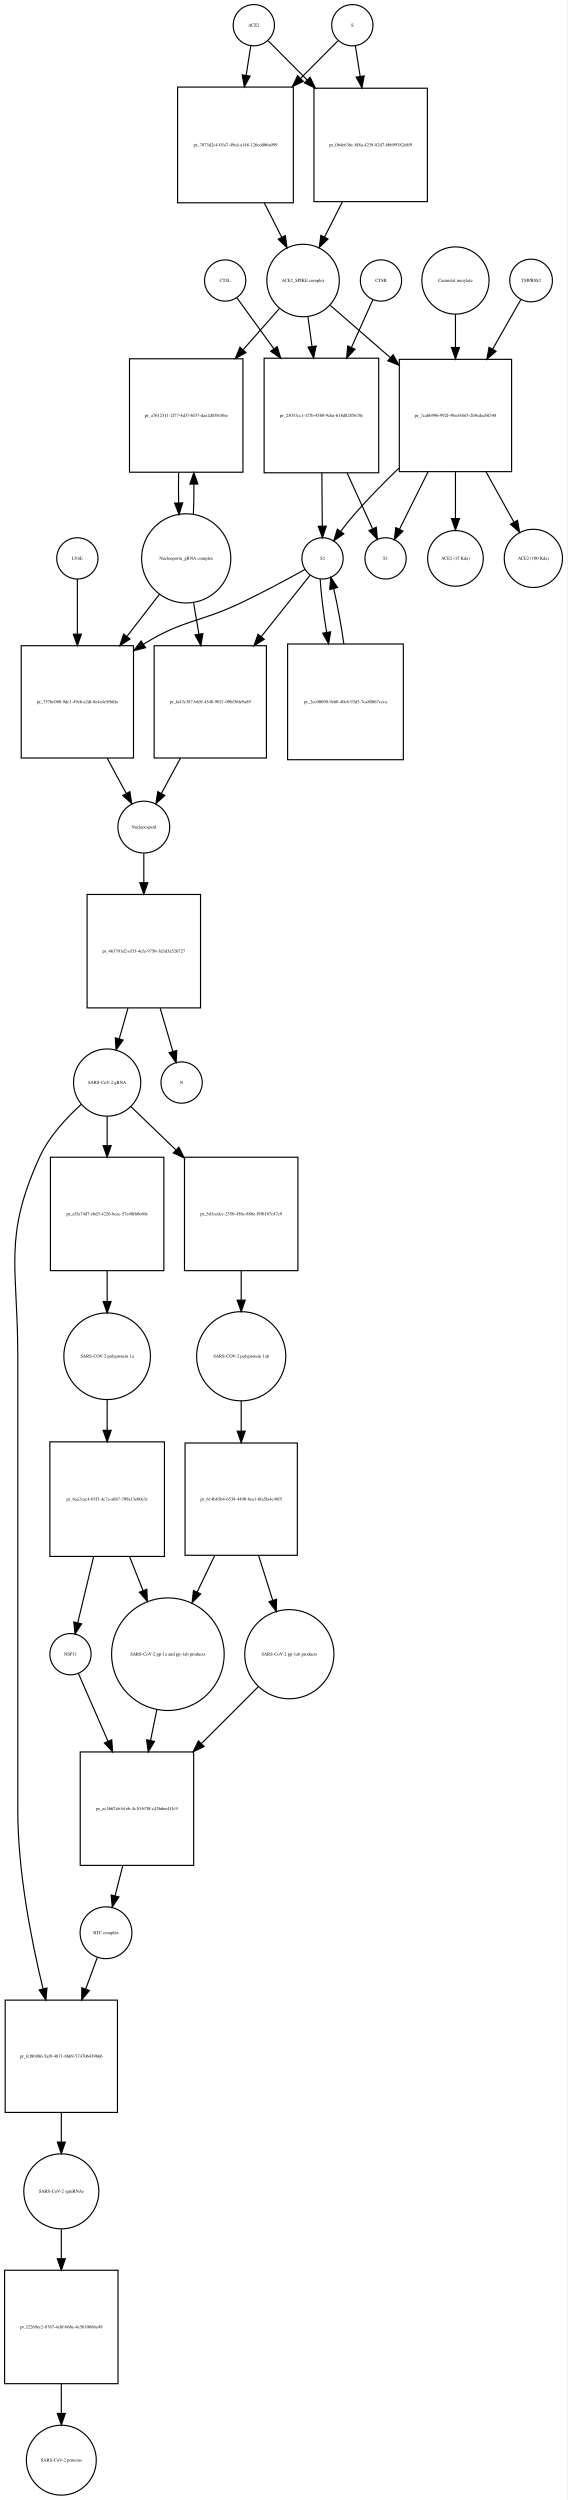
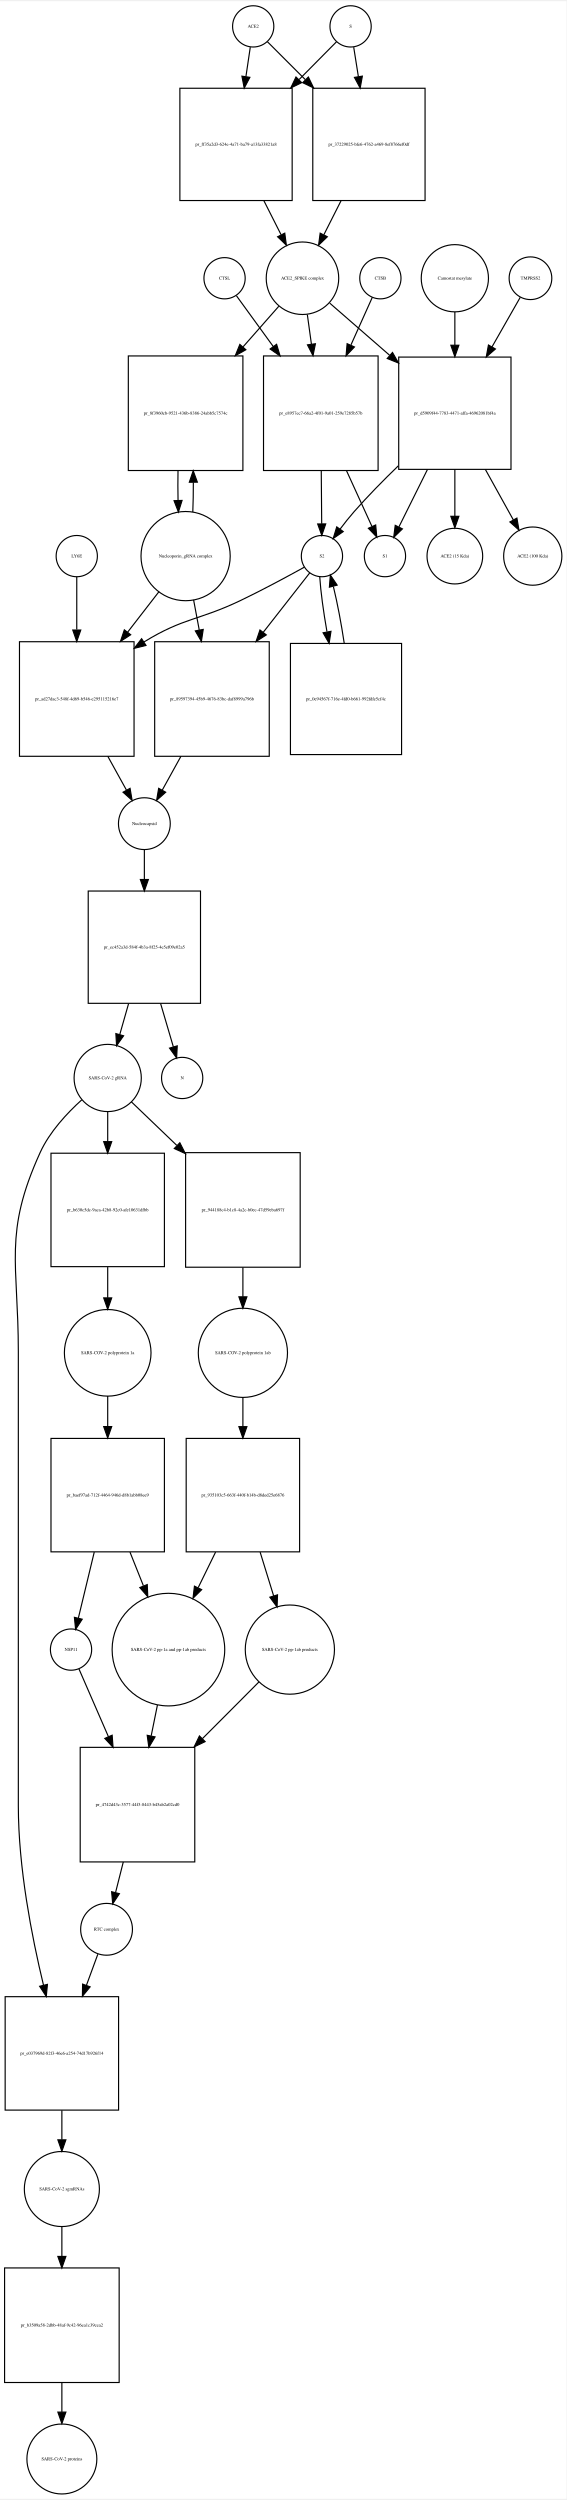
- <svg xmlns="http://www.w3.org/2000/svg" width="495pt" height="2182pt" viewBox="0.00 0.00 494.96 2181.97">
-   <g id="graph0" class="graph" transform="scale(1 1) rotate(0) translate(4 2177.97)">
-     <polygon fill="white" stroke="none" points="-4,4 -4,-2177.97 490.956,-2177.97 490.956,4 -4,4" />
+ <svg xmlns="http://www.w3.org/2000/svg" width="494pt" height="2180pt" viewBox="0.00 0.00 494.46 2179.97">
+   <g id="graph0" class="graph" transform="scale(1 1) rotate(0) translate(4 2175.97)">
+     <polygon fill="white" stroke="none" points="-4,4 -4,-2175.97 490.456,-2175.97 490.456,4 -4,4" />
    <g id="node1" class="node">
-       <ellipse fill="none" stroke="black" cx="217.5" cy="-2155.97" rx="18" ry="18" />
-       <text text-anchor="middle" x="217.5" y="-2154.77" font-family="Times,serif" font-size="4.00">ACE2</text>
+       <ellipse fill="none" stroke="black" cx="217" cy="-2153.97" rx="18" ry="18" />
+       <text text-anchor="middle" x="217" y="-2152.77" font-family="Times,serif" font-size="4.00">ACE2</text>
    </g>
    <g id="node2" class="node">
-       <polygon fill="none" stroke="black" points="252,-2101.97 151,-2101.97 151,-2000.97 252,-2000.97 252,-2101.97" />
-       <text text-anchor="middle" x="201.5" y="-2050.27" font-family="Times,serif" font-size="4.00">pr_7873d2c4-03a7-49cd-a148-126cdd06a099</text>
+       <polygon fill="none" stroke="black" points="251,-2099.97 153,-2099.97 153,-2001.97 251,-2001.97 251,-2099.97" />
+       <text text-anchor="middle" x="202" y="-2049.77" font-family="Times,serif" font-size="4.00">pr_ff35a2d3-624e-4a71-ba79-a13fa33821a8</text>
    </g>
    <g id="edge1" class="edge">
-       <path fill="none" stroke="black" d="M214.858,-2138.04C213.712,-2130.7 212.294,-2121.62 210.814,-2112.14" />
-       <polygon fill="black" stroke="black" points="214.26,-2111.52 209.259,-2102.18 207.343,-2112.6 214.26,-2111.52" />
+       <path fill="none" stroke="black" d="M214.455,-2135.84C213.375,-2128.56 212.046,-2119.62 210.664,-2110.31" />
+       <polygon fill="black" stroke="black" points="214.082,-2109.5 209.151,-2100.12 207.158,-2110.53 214.082,-2109.5" />
    </g>
    <g id="node17" class="node">
-       <polygon fill="none" stroke="black" points="369,-2100.97 270,-2100.97 270,-2001.97 369,-2001.97 369,-2100.97" />
-       <text text-anchor="middle" x="319.5" y="-2050.27" font-family="Times,serif" font-size="4.00">pr_0b4e636c-8f8a-4238-82d7-8bb99382e8f9</text>
+       <polygon fill="none" stroke="black" points="367,-2099.97 269,-2099.97 269,-2001.97 367,-2001.97 367,-2099.97" />
+       <text text-anchor="middle" x="318" y="-2049.77" font-family="Times,serif" font-size="4.00">pr_37229025-bfe6-4762-a469-8ef8766ef0df</text>
    </g>
    <g id="edge2" class="edge">
-       <path fill="none" stroke="black" d="M230.007,-2142.4C238.805,-2133.56 251.256,-2121.05 264.082,-2108.16" />
-       <polygon fill="black" stroke="black" points="266.653,-2110.54 271.226,-2100.98 261.691,-2105.6 266.653,-2110.54" />
+       <path fill="none" stroke="black" d="M229.385,-2140.59C237.927,-2132.04 249.948,-2120.02 262.388,-2107.58" />
+       <polygon fill="black" stroke="black" points="265.141,-2109.78 269.737,-2100.23 260.191,-2104.83 265.141,-2109.78" />
    </g>
    <g id="node3" class="node">
-       <ellipse fill="none" stroke="black" cx="260.5" cy="-1933.15" rx="31.641" ry="31.641" />
-       <text text-anchor="middle" x="260.5" y="-1931.95" font-family="Times,serif" font-size="4.00">ACE2_SPIKE complex</text>
+       <ellipse fill="none" stroke="black" cx="260" cy="-1934.15" rx="31.641" ry="31.641" />
+       <text text-anchor="middle" x="260" y="-1932.95" font-family="Times,serif" font-size="4.00">ACE2_SPIKE complex</text>
    </g>
    <g id="edge3" class="edge">
-       <path fill="none" stroke="black" d="M226.692,-2000.8C231.766,-1990.8 237.014,-1980.45 241.817,-1970.98" />
-       <polygon fill="black" stroke="black" points="245.048,-1972.35 246.45,-1961.85 238.805,-1969.18 245.048,-1972.35" />
+       <path fill="none" stroke="black" d="M226.261,-2001.94C231.29,-1991.99 236.514,-1981.64 241.307,-1972.16" />
+       <polygon fill="black" stroke="black" points="244.547,-1973.5 245.932,-1963 238.299,-1970.35 244.547,-1973.5" />
    </g>
    <g id="node6" class="node">
-       <polygon fill="none" stroke="black" points="208,-1864.83 109,-1864.83 109,-1765.83 208,-1765.83 208,-1864.83" />
-       <text text-anchor="middle" x="158.5" y="-1814.13" font-family="Times,serif" font-size="4.00">pr_a7612311-2f77-4d37-bf37-dae2d85b18be</text>
+       <polygon fill="none" stroke="black" points="208,-1866.33 108,-1866.33 108,-1766.33 208,-1766.33 208,-1866.33" />
+       <text text-anchor="middle" x="158" y="-1815.13" font-family="Times,serif" font-size="4.00">pr_8f3960cb-9521-436b-8386-24abb5c7574c</text>
    </g>
    <g id="edge4" class="edge">
-       <path fill="none" stroke="black" d="M239.859,-1908.71C230.699,-1898.31 219.486,-1885.58 208.346,-1872.93" />
-       <polygon fill="black" stroke="black" points="210.674,-1870.28 201.438,-1865.09 205.421,-1874.9 210.674,-1870.28" />
+       <path fill="none" stroke="black" d="M239.359,-1909.71C230.296,-1899.42 219.222,-1886.85 208.198,-1874.33" />
+       <polygon fill="black" stroke="black" points="210.595,-1871.75 201.359,-1866.56 205.341,-1876.38 210.595,-1871.75" />
    </g>
    <g id="node7" class="node">
-       <polygon fill="none" stroke="black" points="326.5,-1865.33 226.5,-1865.33 226.5,-1765.33 326.5,-1765.33 326.5,-1865.33" />
-       <text text-anchor="middle" x="276.5" y="-1814.13" font-family="Times,serif" font-size="4.00">pr_23037cc1-1f7b-4580-9cba-618d8285678e</text>
+       <polygon fill="none" stroke="black" points="326,-1866.33 226,-1866.33 226,-1766.33 326,-1766.33 326,-1866.33" />
+       <text text-anchor="middle" x="276" y="-1815.13" font-family="Times,serif" font-size="4.00">pr_e8957ec7-66a2-4f01-9a01-259e7285b57b</text>
    </g>
    <g id="edge5" class="edge">
-       <path fill="none" stroke="black" d="M264.746,-1901.42C265.849,-1893.43 267.075,-1884.55 268.308,-1875.63" />
-       <polygon fill="black" stroke="black" points="271.794,-1875.97 269.695,-1865.59 264.86,-1875.01 271.794,-1875.97" />
+       <path fill="none" stroke="black" d="M264.246,-1902.42C265.349,-1894.43 266.575,-1885.55 267.808,-1876.63" />
+       <polygon fill="black" stroke="black" points="271.294,-1876.97 269.195,-1866.59 264.36,-1876.01 271.294,-1876.97" />
    </g>
    <g id="node12" class="node">
-       <polygon fill="none" stroke="black" points="442.5,-1864.33 344.5,-1864.33 344.5,-1766.33 442.5,-1766.33 442.5,-1864.33" />
-       <text text-anchor="middle" x="393.5" y="-1814.13" font-family="Times,serif" font-size="4.00">pr_7cabb996-992f-49ed-bbf3-2b9cded4f348</text>
+       <polygon fill="none" stroke="black" points="442,-1865.33 344,-1865.33 344,-1767.33 442,-1767.33 442,-1865.33" />
+       <text text-anchor="middle" x="393" y="-1815.13" font-family="Times,serif" font-size="4.00">pr_d5909f44-7783-4471-affa-46962081bf4a</text>
    </g>
    <g id="edge6" class="edge">
-       <path fill="none" stroke="black" d="M284.278,-1911.44C298.857,-1898.75 318.187,-1881.91 336.53,-1865.94" />
-       <polygon fill="black" stroke="black" points="339.071,-1868.37 344.314,-1859.16 334.474,-1863.09 339.071,-1868.37" />
+       <path fill="none" stroke="black" d="M283.778,-1912.44C298.357,-1899.75 317.687,-1882.91 336.03,-1866.94" />
+       <polygon fill="black" stroke="black" points="338.571,-1869.37 343.814,-1860.16 333.974,-1864.09 338.571,-1869.37" />
    </g>
    <g id="node4" class="node">
-       <ellipse fill="none" stroke="black" cx="303.5" cy="-2155.97" rx="18" ry="18" />
-       <text text-anchor="middle" x="303.5" y="-2154.77" font-family="Times,serif" font-size="4.00">S</text>
+       <ellipse fill="none" stroke="black" cx="302" cy="-2153.97" rx="18" ry="18" />
+       <text text-anchor="middle" x="302" y="-2152.77" font-family="Times,serif" font-size="4.00">S</text>
    </g>
    <g id="edge7" class="edge">
-       <path fill="none" stroke="black" d="M290.993,-2142.4C282.544,-2133.91 270.724,-2122.03 258.439,-2109.69" />
-       <polygon fill="black" stroke="black" points="260.709,-2107.01 251.174,-2102.39 255.747,-2111.94 260.709,-2107.01" />
+       <path fill="none" stroke="black" d="M289.738,-2140.59C281.28,-2132.04 269.378,-2120.02 257.062,-2107.58" />
+       <polygon fill="black" stroke="black" points="259.308,-2104.88 249.785,-2100.23 254.334,-2109.8 259.308,-2104.88" />
    </g>
    <g id="edge8" class="edge">
-       <path fill="none" stroke="black" d="M306.142,-2138.04C307.327,-2130.45 308.802,-2121 310.336,-2111.18" />
-       <polygon fill="black" stroke="black" points="313.796,-2111.71 311.88,-2101.29 306.879,-2110.63 313.796,-2111.71" />
+       <path fill="none" stroke="black" d="M304.714,-2135.84C305.879,-2128.48 307.314,-2119.43 308.806,-2110.01" />
+       <polygon fill="black" stroke="black" points="312.264,-2110.55 310.372,-2100.12 305.35,-2109.45 312.264,-2110.55" />
    </g>
    <g id="node5" class="node">
-       <ellipse fill="none" stroke="black" cx="158.5" cy="-1690.62" rx="38.929" ry="38.929" />
-       <text text-anchor="middle" x="158.5" y="-1689.42" font-family="Times,serif" font-size="4.00">Nucleoporin_gRNA complex </text>
+       <ellipse fill="none" stroke="black" cx="158" cy="-1691.62" rx="38.929" ry="38.929" />
+       <text text-anchor="middle" x="158" y="-1690.42" font-family="Times,serif" font-size="4.00">Nucleoporin_gRNA complex </text>
    </g>
    <g id="edge9" class="edge">
-       <path fill="none" stroke="black" d="M164.768,-1728.95C165.121,-1737.32 165.28,-1746.39 165.245,-1755.39" />
-       <polygon fill="black" stroke="black" points="161.745,-1755.44 165.124,-1765.48 168.744,-1755.52 161.745,-1755.44" />
+       <path fill="none" stroke="black" d="M164.274,-1730.12C164.616,-1738.28 164.774,-1747.11 164.747,-1755.89" />
+       <polygon fill="black" stroke="black" points="161.245,-1756.09 164.631,-1766.12 168.244,-1756.17 161.245,-1756.09" />
    </g>
    <g id="node18" class="node">
-       <polygon fill="none" stroke="black" points="112.5,-1614.4 14.5,-1614.4 14.5,-1516.4 112.5,-1516.4 112.5,-1614.4" />
-       <text text-anchor="middle" x="63.5" y="-1564.2" font-family="Times,serif" font-size="4.00">pr_757bc080-9dc1-49eb-a2df-8e4a4e5fbfda</text>
+       <polygon fill="none" stroke="black" points="113,-1616.9 13,-1616.9 13,-1516.9 113,-1516.9 113,-1616.9" />
+       <text text-anchor="middle" x="63" y="-1565.7" font-family="Times,serif" font-size="4.00">pr_ad27dac3-548f-4d69-b546-e295115216e7</text>
    </g>
    <g id="edge10" class="edge">
-       <path fill="none" stroke="black" d="M135.26,-1659.47C126.699,-1648.37 116.7,-1635.4 106.932,-1622.73" />
-       <polygon fill="black" stroke="black" points="109.442,-1620.26 100.564,-1614.47 103.898,-1624.53 109.442,-1620.26" />
+       <path fill="none" stroke="black" d="M134.76,-1660.6C126.469,-1649.89 116.83,-1637.44 107.358,-1625.2" />
+       <polygon fill="black" stroke="black" points="110.063,-1622.98 101.174,-1617.21 104.528,-1627.26 110.063,-1622.98" />
    </g>
    <g id="node22" class="node">
-       <polygon fill="none" stroke="black" points="228.5,-1614.4 130.5,-1614.4 130.5,-1516.4 228.5,-1516.4 228.5,-1614.4" />
-       <text text-anchor="middle" x="179.5" y="-1564.2" font-family="Times,serif" font-size="4.00">pr_fa43c387-b65f-4540-9021-09bf36fe9a89</text>
+       <polygon fill="none" stroke="black" points="231,-1616.9 131,-1616.9 131,-1516.9 231,-1516.9 231,-1616.9" />
+       <text text-anchor="middle" x="181" y="-1565.7" font-family="Times,serif" font-size="4.00">pr_89597394-45b9-4676-83bc-daf8999a796b</text>
    </g>
    <g id="edge11" class="edge">
-       <path fill="none" stroke="black" d="M164.858,-1652.31C166.347,-1643.57 167.969,-1634.06 169.573,-1624.65" />
-       <polygon fill="black" stroke="black" points="173.069,-1624.97 171.299,-1614.52 166.169,-1623.79 173.069,-1624.97" />
+       <path fill="none" stroke="black" d="M164.963,-1653.46C166.519,-1645.16 168.208,-1636.15 169.885,-1627.21" />
+       <polygon fill="black" stroke="black" points="173.364,-1627.64 171.766,-1617.17 166.484,-1626.35 173.364,-1627.64" />
    </g>
    <g id="edge12" class="edge">
-       <path fill="none" stroke="black" d="M151.876,-1765.48C151.699,-1756.83 151.708,-1747.84 151.903,-1739.22" />
-       <polygon fill="black" stroke="black" points="155.41,-1739.06 152.232,-1728.95 148.413,-1738.84 155.41,-1739.06" />
+       <path fill="none" stroke="black" d="M151.369,-1766.12C151.2,-1757.59 151.211,-1748.73 151.403,-1740.24" />
+       <polygon fill="black" stroke="black" points="154.905,-1740.22 151.726,-1730.12 147.908,-1740 154.905,-1740.22" />
    </g>
    <g id="node8" class="node">
-       <ellipse fill="none" stroke="black" cx="277.5" cy="-1690.62" rx="18" ry="18" />
-       <text text-anchor="middle" x="277.5" y="-1689.42" font-family="Times,serif" font-size="4.00">S2</text>
+       <ellipse fill="none" stroke="black" cx="277" cy="-1691.62" rx="18" ry="18" />
+       <text text-anchor="middle" x="277" y="-1690.42" font-family="Times,serif" font-size="4.00">S2</text>
    </g>
    <g id="edge13" class="edge">
-       <path fill="none" stroke="black" d="M276.901,-1765.12C277.03,-1749.34 277.167,-1732.44 277.278,-1718.83" />
-       <polygon fill="black" stroke="black" points="280.779,-1718.73 277.361,-1708.7 273.779,-1718.67 280.779,-1718.73" />
+       <path fill="none" stroke="black" d="M276.401,-1766.12C276.53,-1750.34 276.667,-1733.44 276.778,-1719.83" />
+       <polygon fill="black" stroke="black" points="280.279,-1719.73 276.861,-1709.7 273.279,-1719.67 280.279,-1719.73" />
    </g>
    <g id="node11" class="node">
-       <ellipse fill="none" stroke="black" cx="332.5" cy="-1690.62" rx="18" ry="18" />
-       <text text-anchor="middle" x="332.5" y="-1689.42" font-family="Times,serif" font-size="4.00">S1</text>
+       <ellipse fill="none" stroke="black" cx="332" cy="-1691.62" rx="18" ry="18" />
+       <text text-anchor="middle" x="332" y="-1690.42" font-family="Times,serif" font-size="4.00">S1</text>
    </g>
    <g id="edge14" class="edge">
-       <path fill="none" stroke="black" d="M298.955,-1765.12C306.545,-1748.49 314.702,-1730.62 321.072,-1716.66" />
-       <polygon fill="black" stroke="black" points="324.393,-1717.81 325.36,-1707.26 318.025,-1714.91 324.393,-1717.81" />
+       <path fill="none" stroke="black" d="M298.455,-1766.12C306.045,-1749.49 314.202,-1731.62 320.572,-1717.66" />
+       <polygon fill="black" stroke="black" points="323.893,-1718.81 324.86,-1708.26 317.525,-1715.91 323.893,-1718.81" />
    </g>
    <g id="edge15" class="edge">
-       <path fill="none" stroke="black" d="M262.187,-1680.98C247.94,-1673.07 226.032,-1661.2 206.5,-1651.9 169.46,-1634.26 156.399,-1637.47 121.5,-1615.9 121.409,-1615.85 121.317,-1615.79 121.226,-1615.73" />
-       <polygon fill="black" stroke="black" points="123.003,-1612.71 112.737,-1610.09 119.129,-1618.54 123.003,-1612.71" />
+       <path fill="none" stroke="black" d="M261.677,-1682C247.425,-1674.1 225.512,-1662.25 206,-1652.9 169.366,-1635.36 156.649,-1638.1 122,-1616.9 121.908,-1616.85 121.815,-1616.79 121.723,-1616.73" />
+       <polygon fill="black" stroke="black" points="123.429,-1613.67 113.147,-1611.11 119.594,-1619.52 123.429,-1613.67" />
    </g>
    <g id="node21" class="node">
-       <polygon fill="none" stroke="black" points="348,-1615.9 247,-1615.9 247,-1514.9 348,-1514.9 348,-1615.9" />
-       <text text-anchor="middle" x="297.5" y="-1564.2" font-family="Times,serif" font-size="4.00">pr_2cc00690-9e60-40c8-93d3-7ca80867ccca</text>
+       <polygon fill="none" stroke="black" points="346.5,-1615.4 249.5,-1615.4 249.5,-1518.4 346.5,-1518.4 346.5,-1615.4" />
+       <text text-anchor="middle" x="298" y="-1565.7" font-family="Times,serif" font-size="4.00">pr_0e94567f-716e-4fd0-b661-992fdfe5cf4c</text>
    </g>
    <g id="edge16" class="edge">
-       <path fill="none" stroke="black" d="M275.436,-1672.48C276.098,-1660.27 278.258,-1643.06 281.072,-1626.04" />
-       <polygon fill="black" stroke="black" points="284.538,-1626.54 282.798,-1616.09 277.641,-1625.35 284.538,-1626.54" />
+       <path fill="none" stroke="black" d="M275.075,-1673.55C275.86,-1661 278.283,-1643.15 281.37,-1625.69" />
+       <polygon fill="black" stroke="black" points="284.878,-1625.97 283.258,-1615.5 277.995,-1624.7 284.878,-1625.97" />
    </g>
    <g id="edge17" class="edge">
-       <path fill="none" stroke="black" d="M266.638,-1675.96C256.211,-1662.85 239.755,-1642.16 223.938,-1622.27" />
-       <polygon fill="black" stroke="black" points="226.653,-1620.06 217.689,-1614.42 221.174,-1624.42 226.653,-1620.06" />
+       <path fill="none" stroke="black" d="M266.36,-1677.01C256.405,-1664.29 240.841,-1644.4 225.714,-1625.06" />
+       <polygon fill="black" stroke="black" points="228.421,-1622.84 219.502,-1617.12 222.907,-1627.15 228.421,-1622.84" />
    </g>
    <g id="node9" class="node">
-       <ellipse fill="none" stroke="black" cx="328.5" cy="-1933.15" rx="18" ry="18" />
-       <text text-anchor="middle" x="328.5" y="-1931.95" font-family="Times,serif" font-size="4.00">CTSB</text>
+       <ellipse fill="none" stroke="black" cx="328" cy="-1934.15" rx="18" ry="18" />
+       <text text-anchor="middle" x="328" y="-1932.95" font-family="Times,serif" font-size="4.00">CTSB</text>
    </g>
    <g id="edge18" class="edge">
-       <path fill="none" stroke="black" d="M321.487,-1916.53C316.597,-1905.64 309.737,-1890.36 302.845,-1875.01" />
-       <polygon fill="black" stroke="black" points="305.855,-1873.17 298.566,-1865.48 299.469,-1876.03 305.855,-1873.17" />
+       <path fill="none" stroke="black" d="M320.987,-1917.53C316.097,-1906.64 309.237,-1891.36 302.345,-1876.01" />
+       <polygon fill="black" stroke="black" points="305.355,-1874.17 298.066,-1866.48 298.969,-1877.03 305.355,-1874.17" />
    </g>
    <g id="node10" class="node">
-       <ellipse fill="none" stroke="black" cx="192.5" cy="-1933.15" rx="18" ry="18" />
-       <text text-anchor="middle" x="192.5" y="-1931.95" font-family="Times,serif" font-size="4.00">CTSL</text>
+       <ellipse fill="none" stroke="black" cx="192" cy="-1934.15" rx="18" ry="18" />
+       <text text-anchor="middle" x="192" y="-1932.95" font-family="Times,serif" font-size="4.00">CTSL</text>
    </g>
    <g id="edge19" class="edge">
-       <path fill="none" stroke="black" d="M202.8,-1917.95C211.007,-1906.63 223.076,-1889.99 235.081,-1873.44" />
-       <polygon fill="black" stroke="black" points="237.915,-1875.49 240.953,-1865.34 232.248,-1871.38 237.915,-1875.49" />
+       <path fill="none" stroke="black" d="M202.3,-1918.95C210.507,-1907.63 222.576,-1890.99 234.581,-1874.44" />
+       <polygon fill="black" stroke="black" points="237.415,-1876.49 240.453,-1866.34 231.748,-1872.38 237.415,-1876.49" />
    </g>
    <g id="edge20" class="edge">
-       <path fill="none" stroke="black" d="M344.11,-1769.38C331.118,-1756.82 317.414,-1742.9 305.5,-1729.33 301.363,-1724.62 297.186,-1719.34 293.365,-1714.25" />
-       <polygon fill="black" stroke="black" points="296.07,-1712.02 287.343,-1706.01 290.419,-1716.15 296.07,-1712.02" />
+       <path fill="none" stroke="black" d="M343.61,-1770.38C330.618,-1757.82 316.914,-1743.9 305,-1730.33 300.863,-1725.62 296.686,-1720.34 292.865,-1715.25" />
+       <polygon fill="black" stroke="black" points="295.57,-1713.02 286.843,-1707.01 289.919,-1717.15 295.57,-1713.02" />
    </g>
    <g id="edge21" class="edge">
-       <path fill="none" stroke="black" d="M369.566,-1766.18C361.051,-1749.05 351.818,-1730.48 344.698,-1716.15" />
-       <polygon fill="black" stroke="black" points="347.726,-1714.38 340.14,-1706.99 341.458,-1717.5 347.726,-1714.38" />
+       <path fill="none" stroke="black" d="M369.066,-1767.18C360.551,-1750.05 351.318,-1731.48 344.198,-1717.15" />
+       <polygon fill="black" stroke="black" points="347.226,-1715.38 339.64,-1707.99 340.958,-1718.5 347.226,-1715.38" />
    </g>
    <g id="node15" class="node">
-       <ellipse fill="none" stroke="black" cx="393.5" cy="-1690.62" rx="24.291" ry="24.291" />
-       <text text-anchor="middle" x="393.5" y="-1689.42" font-family="Times,serif" font-size="4.00">ACE2 (15 Kda)</text>
+       <ellipse fill="none" stroke="black" cx="393" cy="-1691.62" rx="24.291" ry="24.291" />
+       <text text-anchor="middle" x="393" y="-1690.42" font-family="Times,serif" font-size="4.00">ACE2 (15 Kda)</text>
    </g>
    <g id="edge22" class="edge">
-       <path fill="none" stroke="black" d="M393.5,-1766.18C393.5,-1752.54 393.5,-1737.99 393.5,-1725.39" />
-       <polygon fill="black" stroke="black" points="397,-1725.34 393.5,-1715.34 390,-1725.34 397,-1725.34" />
+       <path fill="none" stroke="black" d="M393,-1767.18C393,-1753.54 393,-1738.99 393,-1726.39" />
+       <polygon fill="black" stroke="black" points="396.5,-1726.34 393,-1716.34 389.5,-1726.34 396.5,-1726.34" />
    </g>
    <g id="node16" class="node">
-       <ellipse fill="none" stroke="black" cx="461.5" cy="-1690.62" rx="25.412" ry="25.412" />
-       <text text-anchor="middle" x="461.5" y="-1689.42" font-family="Times,serif" font-size="4.00">ACE2 (100 Kda)</text>
+       <ellipse fill="none" stroke="black" cx="461" cy="-1691.62" rx="25.412" ry="25.412" />
+       <text text-anchor="middle" x="461" y="-1690.42" font-family="Times,serif" font-size="4.00">ACE2 (100 Kda)</text>
    </g>
    <g id="edge23" class="edge">
-       <path fill="none" stroke="black" d="M420.18,-1766.18C428.403,-1751.34 437.226,-1735.42 444.599,-1722.12" />
-       <polygon fill="black" stroke="black" points="447.66,-1723.81 449.446,-1713.37 441.537,-1720.42 447.66,-1723.81" />
+       <path fill="none" stroke="black" d="M419.68,-1767.18C427.903,-1752.34 436.726,-1736.42 444.099,-1723.12" />
+       <polygon fill="black" stroke="black" points="447.16,-1724.81 448.946,-1714.37 441.037,-1721.42 447.16,-1724.81" />
    </g>
    <g id="node13" class="node">
-       <ellipse fill="none" stroke="black" cx="459.5" cy="-1933.15" rx="18.623" ry="18.623" />
-       <text text-anchor="middle" x="459.5" y="-1931.95" font-family="Times,serif" font-size="4.00">TMPRSS2</text>
+       <ellipse fill="none" stroke="black" cx="459" cy="-1934.15" rx="18.623" ry="18.623" />
+       <text text-anchor="middle" x="459" y="-1932.95" font-family="Times,serif" font-size="4.00">TMPRSS2</text>
    </g>
    <g id="edge24" class="edge">
-       <path fill="none" stroke="black" d="M450.599,-1916.53C444.157,-1905.22 435.02,-1889.19 425.94,-1873.26" />
-       <polygon fill="black" stroke="black" points="428.911,-1871.4 420.919,-1864.45 422.829,-1874.87 428.911,-1871.4" />
+       <path fill="none" stroke="black" d="M450.099,-1917.53C443.657,-1906.22 434.52,-1890.19 425.44,-1874.26" />
+       <polygon fill="black" stroke="black" points="428.411,-1872.4 420.419,-1865.45 422.329,-1875.87 428.411,-1872.4" />
    </g>
    <g id="node14" class="node">
-       <ellipse fill="none" stroke="black" cx="393.5" cy="-1933.15" rx="29.337" ry="29.337" />
-       <text text-anchor="middle" x="393.5" y="-1931.95" font-family="Times,serif" font-size="4.00">Camostat mesylate</text>
+       <ellipse fill="none" stroke="black" cx="393" cy="-1934.15" rx="29.337" ry="29.337" />
+       <text text-anchor="middle" x="393" y="-1932.95" font-family="Times,serif" font-size="4.00">Camostat mesylate</text>
    </g>
    <g id="edge25" class="edge">
-       <path fill="none" stroke="black" d="M393.5,-1903.82C393.5,-1894.98 393.5,-1884.88 393.5,-1874.76" />
-       <polygon fill="black" stroke="black" points="397,-1874.68 393.5,-1864.68 390,-1874.68 397,-1874.68" />
+       <path fill="none" stroke="black" d="M393,-1904.82C393,-1895.98 393,-1885.88 393,-1875.76" />
+       <polygon fill="black" stroke="black" points="396.5,-1875.68 393,-1865.68 389.5,-1875.68 396.5,-1875.68" />
    </g>
    <g id="edge26" class="edge">
-       <path fill="none" stroke="black" d="M294.821,-2001.81C289.604,-1991.53 284.181,-1980.84 279.227,-1971.07" />
-       <polygon fill="black" stroke="black" points="282.289,-1969.37 274.644,-1962.03 276.046,-1972.54 282.289,-1969.37" />
+       <path fill="none" stroke="black" d="M293.739,-2001.94C288.71,-1991.99 283.486,-1981.64 278.693,-1972.16" />
+       <polygon fill="black" stroke="black" points="281.701,-1970.35 274.068,-1963 275.453,-1973.5 281.701,-1970.35" />
    </g>
    <g id="node19" class="node">
-       <ellipse fill="none" stroke="black" cx="121.5" cy="-1456.1" rx="22.61" ry="22.61" />
-       <text text-anchor="middle" x="121.5" y="-1454.9" font-family="Times,serif" font-size="4.00">Nucleocapsid</text>
+       <ellipse fill="none" stroke="black" cx="122" cy="-1458.1" rx="22.61" ry="22.61" />
+       <text text-anchor="middle" x="122" y="-1456.9" font-family="Times,serif" font-size="4.00">Nucleocapsid</text>
    </g>
    <g id="edge27" class="edge">
-       <path fill="none" stroke="black" d="M89.446,-1516.4C95.147,-1505.85 101.007,-1495.01 106.131,-1485.53" />
-       <polygon fill="black" stroke="black" points="109.302,-1487.03 110.978,-1476.56 103.144,-1483.7 109.302,-1487.03" />
+       <path fill="none" stroke="black" d="M90.082,-1516.88C95.658,-1506.78 101.35,-1496.48 106.354,-1487.42" />
+       <polygon fill="black" stroke="black" points="109.514,-1488.94 111.286,-1478.49 103.387,-1485.55 109.514,-1488.94" />
    </g>
    <g id="node26" class="node">
-       <polygon fill="none" stroke="black" points="171,-1397.29 72,-1397.29 72,-1298.29 171,-1298.29 171,-1397.29" />
-       <text text-anchor="middle" x="121.5" y="-1346.59" font-family="Times,serif" font-size="4.00">pr_463701d2-ef33-4cfa-9750-3d3d3a526727</text>
+       <polygon fill="none" stroke="black" points="171,-1399.29 73,-1399.29 73,-1301.29 171,-1301.29 171,-1399.29" />
+       <text text-anchor="middle" x="122" y="-1349.09" font-family="Times,serif" font-size="4.00">pr_ec452a3d-584f-4b3a-8f25-4e5ef09e02a5</text>
    </g>
    <g id="edge28" class="edge">
-       <path fill="none" stroke="black" d="M121.5,-1433.07C121.5,-1425.56 121.5,-1416.77 121.5,-1407.75" />
-       <polygon fill="black" stroke="black" points="125,-1407.53 121.5,-1397.53 118,-1407.53 125,-1407.53" />
+       <path fill="none" stroke="black" d="M122,-1435.18C122,-1427.61 122,-1418.74 122,-1409.66" />
+       <polygon fill="black" stroke="black" points="125.5,-1409.36 122,-1399.36 118.5,-1409.36 125.5,-1409.36" />
    </g>
    <g id="node20" class="node">
-       <ellipse fill="none" stroke="black" cx="63.5" cy="-1690.62" rx="18" ry="18" />
-       <text text-anchor="middle" x="63.5" y="-1689.42" font-family="Times,serif" font-size="4.00">LY6E</text>
+       <ellipse fill="none" stroke="black" cx="63" cy="-1691.62" rx="18" ry="18" />
+       <text text-anchor="middle" x="63" y="-1690.42" font-family="Times,serif" font-size="4.00">LY6E</text>
    </g>
    <g id="edge29" class="edge">
-       <path fill="none" stroke="black" d="M63.5,-1672.48C63.5,-1659.94 63.5,-1642.12 63.5,-1624.66" />
-       <polygon fill="black" stroke="black" points="67,-1624.46 63.5,-1614.46 60,-1624.46 67,-1624.46" />
+       <path fill="none" stroke="black" d="M63,-1673.55C63,-1661.45 63,-1644.41 63,-1627.55" />
+       <polygon fill="black" stroke="black" points="66.5,-1627.12 63,-1617.12 59.5,-1627.12 66.5,-1627.12" />
    </g>
    <g id="edge30" class="edge">
-       <path fill="none" stroke="black" d="M296.095,-1615.92C293.732,-1632.47 290.499,-1650.24 287.215,-1664.18" />
-       <polygon fill="black" stroke="black" points="283.787,-1663.46 284.706,-1674.01 290.57,-1665.19 283.787,-1663.46" />
+       <path fill="none" stroke="black" d="M296.44,-1615.58C293.937,-1632.41 290.478,-1650.7 286.99,-1665" />
+       <polygon fill="black" stroke="black" points="283.499,-1664.51 284.333,-1675.07 290.268,-1666.3 283.499,-1664.51" />
    </g>
    <g id="edge31" class="edge">
-       <path fill="none" stroke="black" d="M153.554,-1516.4C147.853,-1505.85 141.993,-1495.01 136.869,-1485.53" />
-       <polygon fill="black" stroke="black" points="139.856,-1483.7 132.022,-1476.56 133.698,-1487.03 139.856,-1483.7" />
+       <path fill="none" stroke="black" d="M153.918,-1516.88C148.342,-1506.78 142.65,-1496.48 137.646,-1487.42" />
+       <polygon fill="black" stroke="black" points="140.613,-1485.55 132.714,-1478.49 134.486,-1488.94 140.613,-1485.55" />
    </g>
    <g id="node23" class="node">
-       <ellipse fill="none" stroke="black" cx="89.5" cy="-1233.13" rx="29.337" ry="29.337" />
-       <text text-anchor="middle" x="89.5" y="-1231.93" font-family="Times,serif" font-size="4.00"> SARS-CoV-2 gRNA</text>
+       <ellipse fill="none" stroke="black" cx="90" cy="-1236.13" rx="29.337" ry="29.337" />
+       <text text-anchor="middle" x="90" y="-1234.93" font-family="Times,serif" font-size="4.00"> SARS-CoV-2 gRNA</text>
    </g>
    <g id="node24" class="node">
-       <polygon fill="none" stroke="black" points="256,-1167.96 157,-1167.96 157,-1068.96 256,-1068.96 256,-1167.96" />
-       <text text-anchor="middle" x="206.5" y="-1117.26" font-family="Times,serif" font-size="4.00">pr_5d1cedcc-2350-456c-888e-f9f0187c47c9</text>
+       <polygon fill="none" stroke="black" points="258,-1170.96 158,-1170.96 158,-1070.96 258,-1070.96 258,-1170.96" />
+       <text text-anchor="middle" x="208" y="-1119.76" font-family="Times,serif" font-size="4.00">pr_944188c4-b1c8-4a2c-b0ec-47d59eba697f</text>
    </g>
    <g id="edge32" class="edge">
-       <path fill="none" stroke="black" d="M110.148,-1212.24C121.209,-1201.59 135.434,-1187.89 149.54,-1174.31" />
-       <polygon fill="black" stroke="black" points="152.113,-1176.69 156.888,-1167.23 147.257,-1171.65 152.113,-1176.69" />
+       <path fill="none" stroke="black" d="M110.554,-1215.41C121.687,-1204.74 136.056,-1190.96 150.321,-1177.27" />
+       <polygon fill="black" stroke="black" points="152.959,-1179.59 157.754,-1170.15 148.114,-1174.54 152.959,-1179.59" />
    </g>
    <g id="node28" class="node">
-       <polygon fill="none" stroke="black" points="98.5,-432.279 0.5,-432.279 0.5,-334.279 98.5,-334.279 98.5,-432.279" />
-       <text text-anchor="middle" x="49.5" y="-382.079" font-family="Times,serif" font-size="4.00">pr_fcf8b986-5af9-4b71-8669-574706439666</text>
+       <polygon fill="none" stroke="black" points="99.5,-434.279 0.5,-434.279 0.5,-335.279 99.5,-335.279 99.5,-434.279" />
+       <text text-anchor="middle" x="50" y="-383.579" font-family="Times,serif" font-size="4.00">pr_e037969d-82f3-46e6-a254-74d17b926f14</text>
    </g>
    <g id="edge33" class="edge">
-       <path fill="none" stroke="black" d="M66.903,-1214.08C53.959,-1202.39 38.702,-1186.01 30.5,-1167.96 -1.448,-1097.65 11.5,-1072.47 11.5,-995.243 11.5,-995.243 11.5,-995.243 11.5,-598.388 11.5,-544.913 23.133,-485.066 33.526,-442.27" />
-       <polygon fill="black" stroke="black" points="36.985,-442.866 35.996,-432.317 30.191,-441.18 36.985,-442.866" />
+       <path fill="none" stroke="black" d="M67.399,-1217.08C54.453,-1205.39 39.196,-1189.01 31,-1170.96 -1.109,-1100.24 12,-1074.91 12,-997.243 12,-997.243 12,-997.243 12,-600.888 12,-547.234 23.606,-487.184 33.99,-444.195" />
+       <polygon fill="black" stroke="black" points="37.392,-445.018 36.389,-434.471 30.596,-443.342 37.392,-445.018" />
    </g>
    <g id="node40" class="node">
-       <polygon fill="none" stroke="black" points="139,-1167.96 40,-1167.96 40,-1068.96 139,-1068.96 139,-1167.96" />
-       <text text-anchor="middle" x="89.5" y="-1117.26" font-family="Times,serif" font-size="4.00">pr_ef3a74d7-ebd3-4226-bcac-57e40f60c60e</text>
+       <polygon fill="none" stroke="black" points="139.5,-1170.46 40.5,-1170.46 40.5,-1071.46 139.5,-1071.46 139.5,-1170.46" />
+       <text text-anchor="middle" x="90" y="-1119.76" font-family="Times,serif" font-size="4.00">pr_b630c5dc-9aca-42b8-92c0-afe10631dfbb</text>
    </g>
    <g id="edge34" class="edge">
-       <path fill="none" stroke="black" d="M89.5,-1203.69C89.5,-1195.83 89.5,-1187 89.5,-1178.09" />
-       <polygon fill="black" stroke="black" points="93,-1178.05 89.5,-1168.05 86,-1178.05 93,-1178.05" />
+       <path fill="none" stroke="black" d="M90,-1206.86C90,-1198.87 90,-1189.86 90,-1180.78" />
+       <polygon fill="black" stroke="black" points="93.5,-1180.54 90,-1170.54 86.5,-1180.54 93.5,-1180.54" />
    </g>
    <g id="node25" class="node">
-       <ellipse fill="none" stroke="black" cx="206.5" cy="-994.243" rx="38.929" ry="38.929" />
-       <text text-anchor="middle" x="206.5" y="-993.043" font-family="Times,serif" font-size="4.00">SARS-COV-2 polyprotein 1ab</text>
+       <ellipse fill="none" stroke="black" cx="208" cy="-996.243" rx="38.929" ry="38.929" />
+       <text text-anchor="middle" x="208" y="-995.043" font-family="Times,serif" font-size="4.00">SARS-COV-2 polyprotein 1ab</text>
    </g>
    <g id="edge35" class="edge">
-       <path fill="none" stroke="black" d="M206.5,-1068.8C206.5,-1060.38 206.5,-1051.63 206.5,-1043.22" />
-       <polygon fill="black" stroke="black" points="210,-1043.19 206.5,-1033.19 203,-1043.19 210,-1043.19" />
+       <path fill="none" stroke="black" d="M208,-1070.75C208,-1062.31 208,-1053.56 208,-1045.15" />
+       <polygon fill="black" stroke="black" points="211.5,-1045.12 208,-1035.12 204.5,-1045.12 211.5,-1045.12" />
    </g>
    <g id="node33" class="node">
-       <polygon fill="none" stroke="black" points="255.5,-918.529 157.5,-918.529 157.5,-820.529 255.5,-820.529 255.5,-918.529" />
-       <text text-anchor="middle" x="206.5" y="-868.329" font-family="Times,serif" font-size="4.00">pr_614b83b4-6538-4490-8ea1-6fa5fa4c48f5</text>
+       <polygon fill="none" stroke="black" points="257.5,-921.529 158.5,-921.529 158.5,-822.529 257.5,-822.529 257.5,-921.529" />
+       <text text-anchor="middle" x="208" y="-870.829" font-family="Times,serif" font-size="4.00">pr_935103c5-663f-440f-b14b-d8ded25e6876</text>
    </g>
    <g id="edge36" class="edge">
-       <path fill="none" stroke="black" d="M206.5,-955.424C206.5,-947.032 206.5,-937.949 206.5,-928.95" />
-       <polygon fill="black" stroke="black" points="210,-928.866 206.5,-918.866 203,-928.867 210,-928.866" />
+       <path fill="none" stroke="black" d="M208,-957.244C208,-949.186 208,-940.499 208,-931.872" />
+       <polygon fill="black" stroke="black" points="211.5,-931.814 208,-921.814 204.5,-931.814 211.5,-931.814" />
    </g>
    <g id="edge37" class="edge">
-       <path fill="none" stroke="black" d="M107.65,-1298.03C105.101,-1289.05 102.477,-1279.82 100.045,-1271.25" />
-       <polygon fill="black" stroke="black" points="103.392,-1270.23 97.293,-1261.56 96.658,-1272.14 103.392,-1270.23" />
+       <path fill="none" stroke="black" d="M108.243,-1301.07C105.662,-1292.03 103.002,-1282.7 100.537,-1274.06" />
+       <polygon fill="black" stroke="black" points="103.861,-1272.95 97.751,-1264.3 97.129,-1274.87 103.861,-1272.95" />
    </g>
    <g id="node27" class="node">
-       <ellipse fill="none" stroke="black" cx="154.5" cy="-1233.13" rx="18" ry="18" />
-       <text text-anchor="middle" x="154.5" y="-1231.93" font-family="Times,serif" font-size="4.00">N</text>
+       <ellipse fill="none" stroke="black" cx="155" cy="-1236.13" rx="18" ry="18" />
+       <text text-anchor="middle" x="155" y="-1234.93" font-family="Times,serif" font-size="4.00">N</text>
    </g>
    <g id="edge38" class="edge">
-       <path fill="none" stroke="black" d="M135.782,-1298.03C139.597,-1285.01 143.572,-1271.44 146.873,-1260.17" />
-       <polygon fill="black" stroke="black" points="150.239,-1261.13 149.691,-1250.54 143.521,-1259.16 150.239,-1261.13" />
+       <path fill="none" stroke="black" d="M136.186,-1301.07C140.012,-1288.07 144.006,-1274.49 147.325,-1263.21" />
+       <polygon fill="black" stroke="black" points="150.695,-1264.16 150.16,-1253.58 143.979,-1262.18 150.695,-1264.16" />
    </g>
    <g id="node29" class="node">
-       <ellipse fill="none" stroke="black" cx="49.5" cy="-265.399" rx="32.761" ry="32.761" />
-       <text text-anchor="middle" x="49.5" y="-264.199" font-family="Times,serif" font-size="4.00">SARS-CoV-2 sgmRNAs</text>
+       <ellipse fill="none" stroke="black" cx="50" cy="-266.399" rx="32.761" ry="32.761" />
+       <text text-anchor="middle" x="50" y="-265.199" font-family="Times,serif" font-size="4.00">SARS-CoV-2 sgmRNAs</text>
    </g>
    <g id="edge39" class="edge">
-       <path fill="none" stroke="black" d="M49.5,-334.142C49.5,-325.66 49.5,-316.889 49.5,-308.585" />
-       <polygon fill="black" stroke="black" points="53,-308.374 49.5,-298.374 46,-308.374 53,-308.374" />
+       <path fill="none" stroke="black" d="M50,-335.098C50,-326.601 50,-317.827 50,-309.526" />
+       <polygon fill="black" stroke="black" points="53.5,-309.32 50,-299.32 46.5,-309.321 53.5,-309.32" />
    </g>
    <g id="node31" class="node">
-       <polygon fill="none" stroke="black" points="99,-196.518 0,-196.518 0,-97.518 99,-97.518 99,-196.518" />
-       <text text-anchor="middle" x="49.5" y="-145.818" font-family="Times,serif" font-size="4.00">pr_f2269ec2-8767-4cbf-b66c-4c5610686e49</text>
+       <polygon fill="none" stroke="black" points="100,-197.518 0,-197.518 0,-97.518 100,-97.518 100,-197.518" />
+       <text text-anchor="middle" x="50" y="-146.318" font-family="Times,serif" font-size="4.00">pr_b3509a58-2dbb-48af-9c42-96ea1c39cea2</text>
    </g>
    <g id="edge40" class="edge">
-       <path fill="none" stroke="black" d="M49.5,-232.289C49.5,-224.358 49.5,-215.613 49.5,-206.848" />
-       <polygon fill="black" stroke="black" points="53,-206.597 49.5,-196.597 46,-206.597 53,-206.597" />
+       <path fill="none" stroke="black" d="M50,-233.461C50,-225.407 50,-216.501 50,-207.576" />
+       <polygon fill="black" stroke="black" points="53.5,-207.536 50,-197.536 46.5,-207.536 53.5,-207.536" />
    </g>
    <g id="node30" class="node">
-       <ellipse fill="none" stroke="black" cx="88.5" cy="-491.083" rx="22.61" ry="22.61" />
-       <text text-anchor="middle" x="88.5" y="-489.883" font-family="Times,serif" font-size="4.00">RTC complex</text>
+       <ellipse fill="none" stroke="black" cx="89" cy="-493.083" rx="22.61" ry="22.61" />
+       <text text-anchor="middle" x="89" y="-491.883" font-family="Times,serif" font-size="4.00">RTC complex</text>
    </g>
    <g id="edge41" class="edge">
-       <path fill="none" stroke="black" d="M80.888,-469.432C77.931,-461.411 74.385,-451.791 70.757,-441.948" />
-       <polygon fill="black" stroke="black" points="74.013,-440.661 67.27,-432.489 67.445,-443.082 74.013,-440.661" />
+       <path fill="none" stroke="black" d="M81.388,-471.335C78.465,-463.367 74.966,-453.829 71.381,-444.058" />
+       <polygon fill="black" stroke="black" points="74.664,-442.844 67.934,-434.662 68.092,-445.255 74.664,-442.844" />
    </g>
    <g id="node32" class="node">
-       <ellipse fill="none" stroke="black" cx="49.5" cy="-30.759" rx="30.52" ry="30.52" />
-       <text text-anchor="middle" x="49.5" y="-29.559" font-family="Times,serif" font-size="4.00">SARS-CoV-2 proteins</text>
+       <ellipse fill="none" stroke="black" cx="50" cy="-30.759" rx="30.52" ry="30.52" />
+       <text text-anchor="middle" x="50" y="-29.559" font-family="Times,serif" font-size="4.00">SARS-CoV-2 proteins</text>
    </g>
    <g id="edge42" class="edge">
-       <path fill="none" stroke="black" d="M49.5,-97.231C49.5,-88.701 49.5,-79.918 49.5,-71.664" />
-       <polygon fill="black" stroke="black" points="53,-71.551 49.5,-61.551 46,-71.551 53,-71.551" />
+       <path fill="none" stroke="black" d="M50,-97.517C50,-88.95 50,-80.129 50,-71.839" />
+       <polygon fill="black" stroke="black" points="53.5,-71.681 50,-61.681 46.5,-71.681 53.5,-71.681" />
    </g>
    <g id="node34" class="node">
-       <ellipse fill="none" stroke="black" cx="248.5" cy="-734.208" rx="38.929" ry="38.929" />
-       <text text-anchor="middle" x="248.5" y="-733.008" font-family="Times,serif" font-size="4.00">SARS-CoV-2 pp-1ab products</text>
+       <ellipse fill="none" stroke="black" cx="249" cy="-737.208" rx="38.929" ry="38.929" />
+       <text text-anchor="middle" x="249" y="-736.008" font-family="Times,serif" font-size="4.00">SARS-CoV-2 pp-1ab products</text>
    </g>
    <g id="edge43" class="edge">
-       <path fill="none" stroke="black" d="M221.663,-820.397C225.668,-807.685 229.98,-793.996 233.952,-781.39" />
-       <polygon fill="black" stroke="black" points="237.385,-782.14 237.051,-771.551 230.708,-780.037 237.385,-782.14" />
+       <path fill="none" stroke="black" d="M223.034,-822.326C226.893,-809.824 231.031,-796.419 234.844,-784.066" />
+       <polygon fill="black" stroke="black" points="238.216,-785.01 237.821,-774.423 231.527,-782.945 238.216,-785.01" />
    </g>
    <g id="node35" class="node">
-       <ellipse fill="none" stroke="black" cx="142.5" cy="-734.208" rx="49.142" ry="49.142" />
-       <text text-anchor="middle" x="142.5" y="-733.008" font-family="Times,serif" font-size="4.00">SARS-CoV-2 pp-1a and pp-1ab products</text>
+       <ellipse fill="none" stroke="black" cx="143" cy="-737.208" rx="49.142" ry="49.142" />
+       <text text-anchor="middle" x="143" y="-736.008" font-family="Times,serif" font-size="4.00">SARS-CoV-2 pp-1a and pp-1ab products</text>
    </g>
    <g id="edge44" class="edge">
-       <path fill="none" stroke="black" d="M183.395,-820.397C178.41,-810.013 173.112,-798.978 168.041,-788.413" />
-       <polygon fill="black" stroke="black" points="171.139,-786.779 163.656,-779.278 164.828,-789.808 171.139,-786.779" />
+       <path fill="none" stroke="black" d="M184.165,-822.326C179.228,-812.236 174.002,-801.558 168.992,-791.319" />
+       <polygon fill="black" stroke="black" points="172.004,-789.513 164.465,-782.07 165.717,-792.59 172.004,-789.513" />
    </g>
    <g id="node36" class="node">
-       <polygon fill="none" stroke="black" points="165,-648.888 66,-648.888 66,-549.888 165,-549.888 165,-648.888" />
-       <text text-anchor="middle" x="115.5" y="-598.188" font-family="Times,serif" font-size="4.00">pr_ac3667ab-b1eb-4c10-b78f-c43bdee4f1c9</text>
+       <polygon fill="none" stroke="black" points="166,-651.888 66,-651.888 66,-551.888 166,-551.888 166,-651.888" />
+       <text text-anchor="middle" x="116" y="-600.688" font-family="Times,serif" font-size="4.00">pr_4742d43c-3577-44f3-8443-b45ab2a02cd0</text>
    </g>
    <g id="edge45" class="edge">
-       <path fill="none" stroke="black" d="M221.62,-706.089C214.743,-699.167 207.355,-691.745 200.5,-684.888 191.239,-675.623 181.393,-665.805 171.809,-656.266" />
-       <polygon fill="black" stroke="black" points="174.103,-653.612 164.545,-649.04 169.166,-658.574 174.103,-653.612" />
+       <path fill="none" stroke="black" d="M222.106,-709.103C215.229,-702.181 207.845,-694.755 201,-687.888 191.843,-678.7 182.122,-668.963 172.65,-659.485" />
+       <polygon fill="black" stroke="black" points="175.014,-656.899 165.469,-652.301 170.063,-661.848 175.014,-656.899" />
    </g>
    <g id="edge46" class="edge">
-       <path fill="none" stroke="black" d="M132.829,-685.632C131.07,-676.979 129.216,-667.861 127.401,-658.934" />
-       <polygon fill="black" stroke="black" points="130.799,-658.076 125.377,-648.973 123.939,-659.47 130.799,-658.076" />
+       <path fill="none" stroke="black" d="M133.405,-688.829C131.643,-680.128 129.784,-670.948 127.962,-661.955" />
+       <polygon fill="black" stroke="black" points="131.345,-661.022 125.929,-651.916 124.484,-662.412 131.345,-661.022" />
    </g>
    <g id="edge47" class="edge">
-       <path fill="none" stroke="black" d="M103.106,-549.591C100.845,-540.688 98.542,-531.62 96.453,-523.397" />
-       <polygon fill="black" stroke="black" points="99.796,-522.338 93.942,-513.508 93.011,-524.062 99.796,-522.338" />
+       <path fill="none" stroke="black" d="M103.606,-551.862C101.3,-542.739 98.951,-533.445 96.829,-525.053" />
+       <polygon fill="black" stroke="black" points="100.217,-524.175 94.373,-515.338 93.431,-525.891 100.217,-524.175" />
    </g>
    <g id="node37" class="node">
-       <ellipse fill="none" stroke="black" cx="57.5" cy="-734.208" rx="18" ry="18" />
-       <text text-anchor="middle" x="57.5" y="-733.008" font-family="Times,serif" font-size="4.00">NSP11</text>
+       <ellipse fill="none" stroke="black" cx="58" cy="-737.208" rx="18" ry="18" />
+       <text text-anchor="middle" x="58" y="-736.008" font-family="Times,serif" font-size="4.00">NSP11</text>
    </g>
    <g id="edge48" class="edge">
-       <path fill="none" stroke="black" d="M64.381,-717.45C70.814,-702.719 80.822,-679.802 90.283,-658.136" />
-       <polygon fill="black" stroke="black" points="93.498,-659.519 94.292,-648.954 87.083,-656.718 93.498,-659.519" />
+       <path fill="none" stroke="black" d="M64.881,-720.391C71.288,-705.665 81.24,-682.788 90.667,-661.119" />
+       <polygon fill="black" stroke="black" points="93.883,-662.5 94.663,-651.934 87.464,-659.707 93.883,-662.5" />
    </g>
    <g id="node38" class="node">
-       <ellipse fill="none" stroke="black" cx="89.5" cy="-994.243" rx="37.807" ry="37.807" />
-       <text text-anchor="middle" x="89.5" y="-993.043" font-family="Times,serif" font-size="4.00">SARS-COV-2 polyprotein 1a</text>
+       <ellipse fill="none" stroke="black" cx="90" cy="-996.243" rx="37.807" ry="37.807" />
+       <text text-anchor="middle" x="90" y="-995.043" font-family="Times,serif" font-size="4.00">SARS-COV-2 polyprotein 1a</text>
    </g>
    <g id="node39" class="node">
-       <polygon fill="none" stroke="black" points="139.5,-919.529 39.5,-919.529 39.5,-819.529 139.5,-819.529 139.5,-919.529" />
-       <text text-anchor="middle" x="89.5" y="-868.329" font-family="Times,serif" font-size="4.00">pr_6aa7cac4-03f3-4c7a-a687-709a13eb0e3c</text>
+       <polygon fill="none" stroke="black" points="139.5,-921.529 40.5,-921.529 40.5,-822.529 139.5,-822.529 139.5,-921.529" />
+       <text text-anchor="middle" x="90" y="-870.829" font-family="Times,serif" font-size="4.00">pr_baef97ad-712f-4464-946d-d8b1abb08ee9</text>
    </g>
    <g id="edge49" class="edge">
-       <path fill="none" stroke="black" d="M89.5,-956.425C89.5,-948.013 89.5,-938.864 89.5,-929.776" />
-       <polygon fill="black" stroke="black" points="93,-929.585 89.5,-919.585 86,-929.586 93,-929.585" />
+       <path fill="none" stroke="black" d="M90,-958.575C90,-950.197 90,-941.085 90,-932.035" />
+       <polygon fill="black" stroke="black" points="93.5,-931.886 90,-921.886 86.5,-931.886 93.5,-931.886" />
    </g>
    <g id="edge51" class="edge">
-       <path fill="none" stroke="black" d="M109.085,-819.264C112.889,-809.695 116.897,-799.613 120.765,-789.882" />
-       <polygon fill="black" stroke="black" points="124.132,-790.887 124.574,-780.301 117.627,-788.301 124.132,-790.887" />
+       <path fill="none" stroke="black" d="M109.434,-822.326C113.245,-812.775 117.267,-802.697 121.151,-792.964" />
+       <polygon fill="black" stroke="black" points="124.52,-793.963 124.976,-783.378 118.019,-791.369 124.52,-793.963" />
    </g>
    <g id="edge50" class="edge">
-       <path fill="none" stroke="black" d="M77.675,-819.264C73.002,-799.793 67.817,-778.193 63.874,-761.765" />
-       <polygon fill="black" stroke="black" points="67.217,-760.697 61.48,-751.79 60.411,-762.331 67.217,-760.697" />
+       <path fill="none" stroke="black" d="M78.266,-822.326C73.584,-802.891 68.376,-781.274 64.412,-764.82" />
+       <polygon fill="black" stroke="black" points="67.749,-763.731 62.004,-754.829 60.944,-765.37 67.749,-763.731" />
    </g>
    <g id="edge52" class="edge">
-       <path fill="none" stroke="black" d="M89.5,-1068.8C89.5,-1060 89.5,-1050.84 89.5,-1042.09" />
-       <polygon fill="black" stroke="black" points="93,-1042.05 89.5,-1032.05 86,-1042.05 93,-1042.05" />
+       <path fill="none" stroke="black" d="M90,-1071.1C90,-1062.27 90,-1053.06 90,-1044.28" />
+       <polygon fill="black" stroke="black" points="93.5,-1044.2 90,-1034.2 86.5,-1044.2 93.5,-1044.2" />
    </g>
  </g>
</svg>
